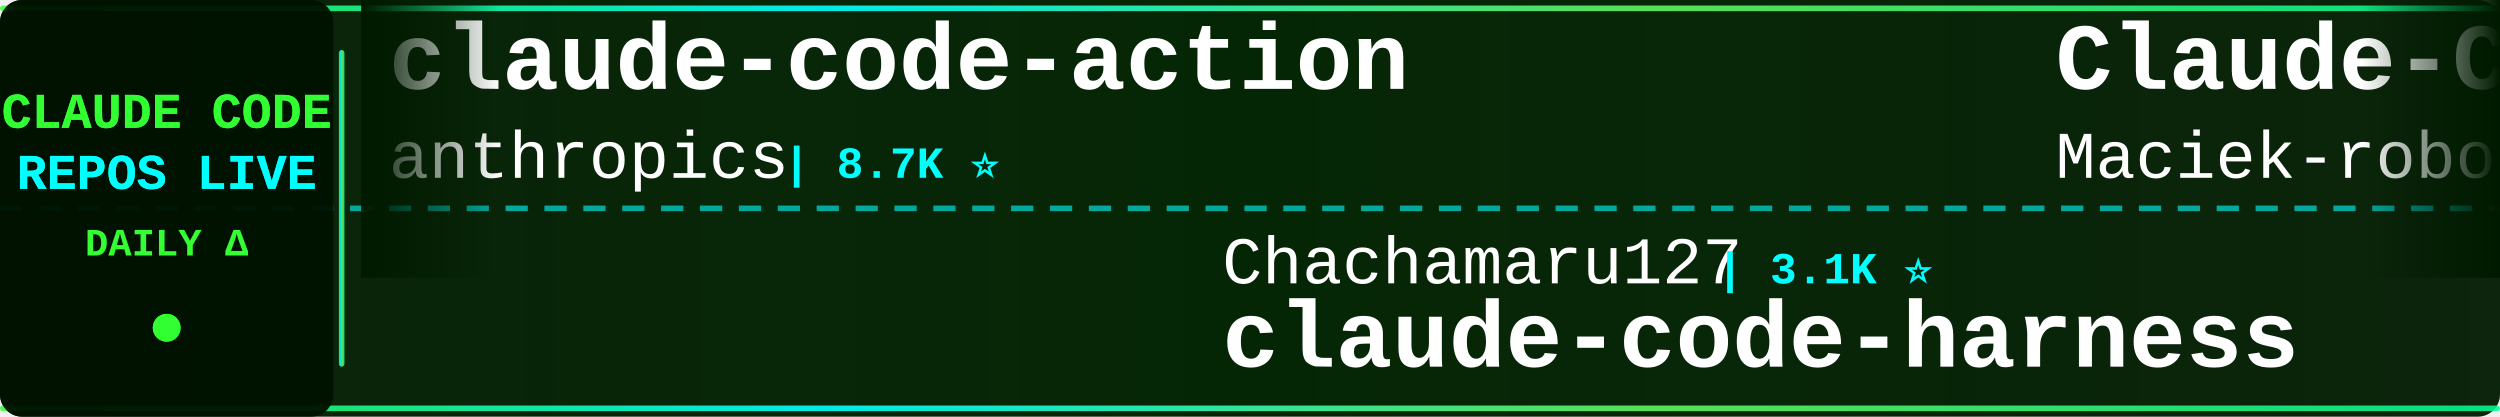
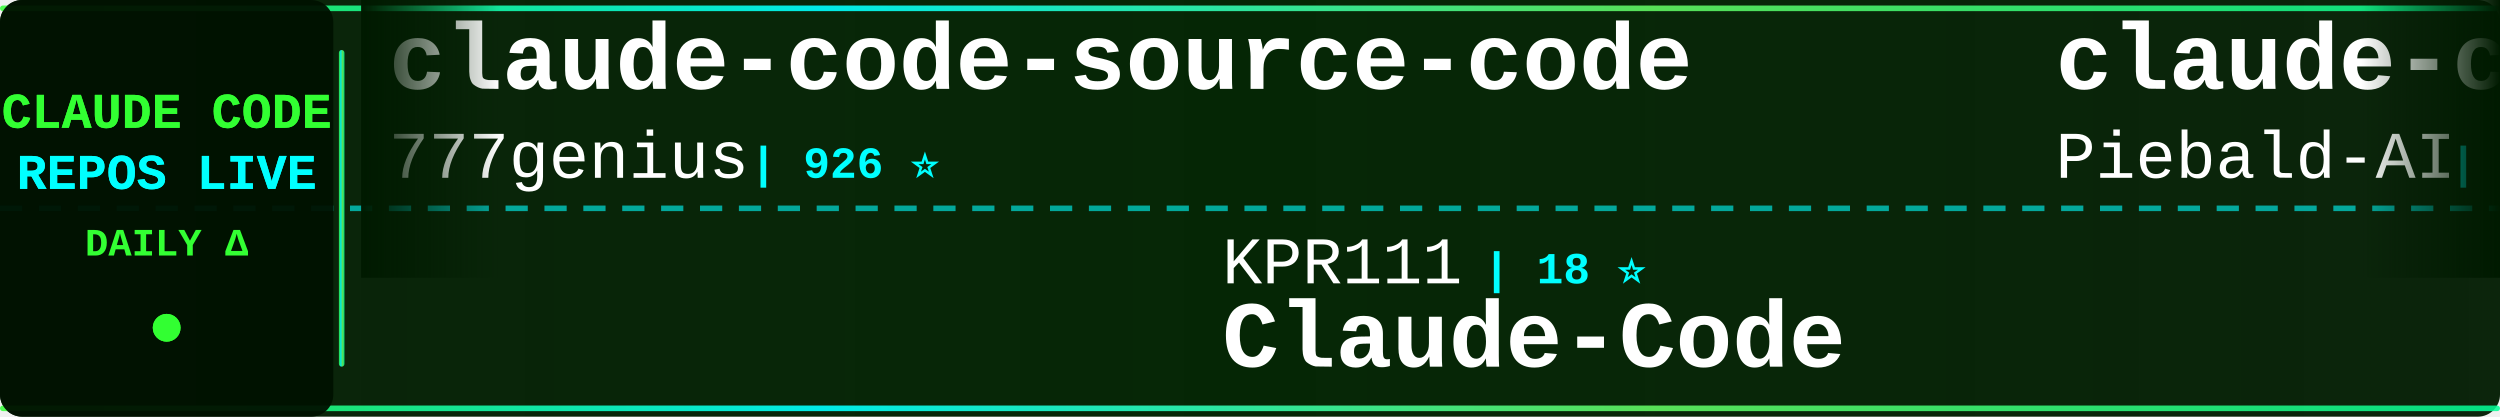
<svg xmlns="http://www.w3.org/2000/svg" width="900" height="150">
  <defs>
    <linearGradient id="tickerBg" x1="0%" y1="0%" x2="100%" y2="0%">
      <stop offset="0%" style="stop-color:#001a00;stop-opacity:0.95" />
      <stop offset="50%" style="stop-color:#002200;stop-opacity:0.98" />
      <stop offset="100%" style="stop-color:#001a00;stop-opacity:0.95" />
    </linearGradient>
    <linearGradient id="borderGrad" x1="0%" y1="0%" x2="100%" y2="0%">
      <stop offset="0%" style="stop-color:#33ff33;stop-opacity:0.85">
        <animate attributeName="stop-opacity" values="0.85;1;0.85" dur="2s" repeatCount="indefinite" />
      </stop>
      <stop offset="33%" style="stop-color:#00ffff;stop-opacity:0.9">
        <animate attributeName="stop-opacity" values="0.9;1;0.9" dur="2.2s" repeatCount="indefinite" />
      </stop>
      <stop offset="66%" style="stop-color:#66ff66;stop-opacity:0.85">
        <animate attributeName="stop-opacity" values="0.85;1;0.85" dur="1.8s" repeatCount="indefinite" />
      </stop>
      <stop offset="100%" style="stop-color:#00ff99;stop-opacity:0.85">
        <animate attributeName="stop-opacity" values="0.85;1;0.85" dur="2s" repeatCount="indefinite" />
      </stop>
    </linearGradient>
    <filter id="textGlow">
      <feGaussianBlur stdDeviation="0.1" result="coloredBlur" />
      <feMerge>
        <feMergeNode in="coloredBlur" />
        <feMergeNode in="SourceGraphic" />
      </feMerge>
    </filter>
    <filter id="metricGlow">
      <feGaussianBlur stdDeviation="0.2" result="coloredBlur" />
      <feMerge>
        <feMergeNode in="coloredBlur" />
        <feMergeNode in="SourceGraphic" />
      </feMerge>
    </filter>
    <linearGradient id="leftFade" x1="0%" y1="0%" x2="100%" y2="0%">
      <stop offset="0%" style="stop-color:#001a00;stop-opacity:1" />
      <stop offset="100%" style="stop-color:#001a00;stop-opacity:0" />
    </linearGradient>
    <linearGradient id="rightFade" x1="0%" y1="0%" x2="100%" y2="0%">
      <stop offset="0%" style="stop-color:#001a00;stop-opacity:0" />
      <stop offset="100%" style="stop-color:#001a00;stop-opacity:1" />
    </linearGradient>
  </defs>
  <rect width="900" height="150" fill="url(#tickerBg)" rx="8" />
  <rect x="0" y="2" width="900" height="2" fill="url(#borderGrad)" rx="1" />
  <rect x="0" y="146" width="900" height="2" fill="url(#borderGrad)" rx="1" />
  <line x1="0" y1="75" x2="900" y2="75" stroke="#00ffff" stroke-width="2" stroke-dasharray="8 6" opacity="0.6" />
  <rect x="0" y="0" width="120" height="150" fill="#001100" opacity="0.95" rx="8" />
  <text x="60" y="46" font-family="'Courier New', monospace" font-size="18" font-weight="bold" fill="#33ff33" text-anchor="middle" filter="url(#textGlow)">
    CLAUDE CODE
  </text>
  <text x="60" y="68" font-family="'Courier New', monospace" font-size="18" font-weight="bold" fill="#00ffff" text-anchor="middle" filter="url(#textGlow)">
    REPOS LIVE
  </text>
  <text x="60" y="92" font-family="'Courier New', monospace" font-size="14" font-weight="bold" fill="#33ff33" text-anchor="middle">
    DAILY Δ
  </text>
  <circle cx="60" cy="118" r="5" fill="#33ff33" filter="url(#metricGlow)">
    <animate attributeName="r" values="4;6;4" dur="1.5s" repeatCount="indefinite" />
    <animate attributeName="opacity" values="0.6;1;0.6" dur="1.5s" repeatCount="indefinite" />
  </circle>
  <rect x="122" y="18" width="2" height="114" fill="url(#borderGrad)" rx="1" />
  <clipPath id="tickerClip">
    <rect x="130" y="0" width="770" height="150" />
  </clipPath>
  <g clip-path="url(#tickerClip)">
    <g id="tickerItems">
      <animateTransform attributeName="transform" attributeType="XML" type="translate" from="0 0" to="-3000 0" dur="54s" repeatCount="indefinite" />
      <g transform="translate(0, 0)">
+         <text x="140" y="32" font-family="'Courier New', monospace" font-size="34" font-weight="bold" fill="#ffffff">claude-code-source-code</text>
+         <text x="140" y="64" font-family="'Courier New', monospace" font-size="24" font-weight="normal" fill="#ffffff" opacity="1.0">777genius</text>
+         <text x="270" y="64" font-family="'Courier New', monospace" font-size="16" font-weight="bold" fill="#00ffff"> | 926 ⭐</text>
+       </g>
+       <g transform="translate(300, 0)">
+         <text x="140" y="102" font-family="'Courier New', monospace" font-size="24" font-weight="normal" fill="#ffffff" opacity="1.0">KPR111</text>
+         <text x="234" y="102" font-family="'Courier New', monospace" font-size="16" font-weight="bold" fill="#00ffff"> | 18 ⭐</text>
+         <text x="140" y="132" font-family="'Courier New', monospace" font-size="34" font-weight="bold" fill="#ffffff">Claude-Code</text>
+       </g>
+       <g transform="translate(600, 0)">
+         <text x="140" y="32" font-family="'Courier New', monospace" font-size="34" font-weight="bold" fill="#ffffff">claude-code-system-promp...</text>
+         <text x="140" y="64" font-family="'Courier New', monospace" font-size="24" font-weight="normal" fill="#ffffff" opacity="1.0">Piebald-AI</text>
+         <text x="282" y="64" font-family="'Courier New', monospace" font-size="16" font-weight="bold" fill="#00ffff"> | 12.4K ⭐ +3</text>
+       </g>
+       <g transform="translate(900, 0)">
+         <text x="140" y="102" font-family="'Courier New', monospace" font-size="24" font-weight="normal" fill="#ffffff" opacity="1.0">diet103</text>
+         <text x="246" y="102" font-family="'Courier New', monospace" font-size="16" font-weight="bold" fill="#00ffff"> | 10.0K ⭐</text>
+         <text x="140" y="132" font-family="'Courier New', monospace" font-size="34" font-weight="bold" fill="#ffffff">claude-code-infrastructu...</text>
+       </g>
+       <g transform="translate(1200, 0)">
+         <text x="140" y="32" font-family="'Courier New', monospace" font-size="34" font-weight="bold" fill="#ffffff">Auto-claude-code-researc...</text>
+         <text x="140" y="64" font-family="'Courier New', monospace" font-size="24" font-weight="normal" fill="#ffffff" opacity="1.0">wanshuiyin</text>
+         <text x="282" y="64" font-family="'Courier New', monospace" font-size="16" font-weight="bold" fill="#00ffff"> | 14.9K ⭐ +5</text>
+       </g>
+       <g transform="translate(1500, 0)">
+         <text x="140" y="102" font-family="'Courier New', monospace" font-size="24" font-weight="normal" fill="#ffffff" opacity="1.0">asgeirtj</text>
+         <text x="258" y="102" font-family="'Courier New', monospace" font-size="16" font-weight="bold" fill="#00ffff"> | 63.3K ⭐ +18</text>
+         <text x="140" y="132" font-family="'Courier New', monospace" font-size="34" font-weight="bold" fill="#ffffff">system_prompts_leaks</text>
+       </g>
+       <g transform="translate(1800, 0)">
+         <text x="140" y="32" font-family="'Courier New', monospace" font-size="34" font-weight="bold" fill="#ffffff">Claude-Code-Source-Study</text>
+         <text x="140" y="64" font-family="'Courier New', monospace" font-size="24" font-weight="normal" fill="#ffffff" opacity="1.0">luyao618</text>
+         <text x="258" y="64" font-family="'Courier New', monospace" font-size="16" font-weight="bold" fill="#00ffff"> | 1.7K ⭐</text>
+       </g>
+       <g transform="translate(2100, 0)">
+         <text x="140" y="102" font-family="'Courier New', monospace" font-size="24" font-weight="normal" fill="#ffffff" opacity="1.0">feiskyer</text>
+         <text x="258" y="102" font-family="'Courier New', monospace" font-size="16" font-weight="bold" fill="#00ffff"> | 1.6K ⭐</text>
+         <text x="140" y="132" font-family="'Courier New', monospace" font-size="34" font-weight="bold" fill="#ffffff">claude-code-settings</text>
+       </g>
+       <g transform="translate(2400, 0)">
        <text x="140" y="32" font-family="'Courier New', monospace" font-size="34" font-weight="bold" fill="#ffffff">claude-code-action</text>
        <text x="140" y="64" font-family="'Courier New', monospace" font-size="24" font-weight="normal" fill="#ffffff" opacity="1.0">anthropics</text>
-         <text x="282" y="64" font-family="'Courier New', monospace" font-size="16" font-weight="bold" fill="#00ffff"> | 8.7K ⭐</text>
+         <text x="282" y="64" font-family="'Courier New', monospace" font-size="16" font-weight="bold" fill="#00ffff"> | 8.7K ⭐ +2</text>
      </g>
-       <g transform="translate(300, 0)">
-         <text x="140" y="102" font-family="'Courier New', monospace" font-size="24" font-weight="normal" fill="#ffffff" opacity="1.0">Chachamaru127</text>
-         <text x="318" y="102" font-family="'Courier New', monospace" font-size="16" font-weight="bold" fill="#00ffff"> | 3.1K ⭐</text>
-         <text x="140" y="132" font-family="'Courier New', monospace" font-size="34" font-weight="bold" fill="#ffffff">claude-code-harness</text>
+       <g transform="translate(2700, 0)">
+         <text x="140" y="102" font-family="'Courier New', monospace" font-size="24" font-weight="normal" fill="#ffffff" opacity="1.0">https-deeplearning-ai</text>
+         <text x="414" y="102" font-family="'Courier New', monospace" font-size="16" font-weight="bold" fill="#00ffff"> | 544 ⭐</text>
+         <text x="140" y="132" font-family="'Courier New', monospace" font-size="34" font-weight="bold" fill="#ffffff">sc-claude-code-files</text>
      </g>
-       <g transform="translate(600, 0)">
-         <text x="140" y="32" font-family="'Courier New', monospace" font-size="34" font-weight="bold" fill="#ffffff">Claude-Code-Usage-Monito...</text>
-         <text x="140" y="64" font-family="'Courier New', monospace" font-size="24" font-weight="normal" fill="#ffffff" opacity="1.0">Maciek-roboblog</text>
-         <text x="342" y="64" font-family="'Courier New', monospace" font-size="16" font-weight="bold" fill="#00ffff"> | 8.6K ⭐</text>
+       <g transform="translate(3000, 0)">
+         <text x="140" y="32" font-family="'Courier New', monospace" font-size="34" font-weight="bold" fill="#ffffff">claude-code-source-code</text>
+         <text x="140" y="64" font-family="'Courier New', monospace" font-size="24" font-weight="normal" fill="#ffffff" opacity="1.0">777genius</text>
+         <text x="270" y="64" font-family="'Courier New', monospace" font-size="16" font-weight="bold" fill="#00ffff"> | 926 ⭐</text>
      </g>
-       <g transform="translate(900, 0)">
-         <text x="140" y="102" font-family="'Courier New', monospace" font-size="24" font-weight="normal" fill="#ffffff" opacity="1.0">AICoderTudou</text>
-         <text x="306" y="102" font-family="'Courier New', monospace" font-size="16" font-weight="bold" fill="#00ffff"> | 496 ⭐</text>
-         <text x="140" y="132" font-family="'Courier New', monospace" font-size="34" font-weight="bold" fill="#ffffff">claude-code-tudou</text>
-       </g>
-       <g transform="translate(1200, 0)">
-         <text x="140" y="32" font-family="'Courier New', monospace" font-size="34" font-weight="bold" fill="#ffffff">Claude-Code</text>
-         <text x="140" y="64" font-family="'Courier New', monospace" font-size="24" font-weight="normal" fill="#ffffff" opacity="1.0">KPR111</text>
-         <text x="234" y="64" font-family="'Courier New', monospace" font-size="16" font-weight="bold" fill="#00ffff"> | 18 ⭐</text>
-       </g>
-       <g transform="translate(1500, 0)">
-         <text x="140" y="102" font-family="'Courier New', monospace" font-size="24" font-weight="normal" fill="#ffffff" opacity="1.0">OrcaWhisper</text>
-         <text x="294" y="102" font-family="'Courier New', monospace" font-size="16" font-weight="bold" fill="#00ffff"> | 92 ⭐</text>
+       <g transform="translate(3300, 0)">
+         <text x="140" y="102" font-family="'Courier New', monospace" font-size="24" font-weight="normal" fill="#ffffff" opacity="1.0">KPR111</text>
+         <text x="234" y="102" font-family="'Courier New', monospace" font-size="16" font-weight="bold" fill="#00ffff"> | 18 ⭐</text>
        <text x="140" y="132" font-family="'Courier New', monospace" font-size="34" font-weight="bold" fill="#ffffff">Claude-Code</text>
      </g>
-       <g transform="translate(1800, 0)">
-         <text x="140" y="32" font-family="'Courier New', monospace" font-size="34" font-weight="bold" fill="#ffffff">claude-code-analysis</text>
-         <text x="140" y="64" font-family="'Courier New', monospace" font-size="24" font-weight="normal" fill="#ffffff" opacity="1.0">liuup</text>
-         <text x="222" y="64" font-family="'Courier New', monospace" font-size="16" font-weight="bold" fill="#00ffff"> | 3.8K ⭐</text>
-       </g>
-       <g transform="translate(2100, 0)">
-         <text x="140" y="102" font-family="'Courier New', monospace" font-size="24" font-weight="normal" fill="#ffffff" opacity="1.0">xu-xiang</text>
-         <text x="258" y="102" font-family="'Courier New', monospace" font-size="16" font-weight="bold" fill="#00ffff"> | 1.9K ⭐</text>
-         <text x="140" y="132" font-family="'Courier New', monospace" font-size="34" font-weight="bold" fill="#ffffff">everything-claude-code-z...</text>
-       </g>
-       <g transform="translate(2400, 0)">
-         <text x="140" y="32" font-family="'Courier New', monospace" font-size="34" font-weight="bold" fill="#ffffff">claude-code-proxy</text>
-         <text x="140" y="64" font-family="'Courier New', monospace" font-size="24" font-weight="normal" fill="#ffffff" opacity="1.0">fuergaosi233</text>
-         <text x="306" y="64" font-family="'Courier New', monospace" font-size="16" font-weight="bold" fill="#00ffff"> | 2.8K ⭐</text>
-       </g>
-       <g transform="translate(2700, 0)">
-         <text x="140" y="102" font-family="'Courier New', monospace" font-size="24" font-weight="normal" fill="#ffffff" opacity="1.0">Windy3f3f3f3f</text>
-         <text x="318" y="102" font-family="'Courier New', monospace" font-size="16" font-weight="bold" fill="#00ffff"> | 3.5K ⭐</text>
-         <text x="140" y="132" font-family="'Courier New', monospace" font-size="34" font-weight="bold" fill="#ffffff">how-claude-code-works</text>
-       </g>
-       <g transform="translate(3000, 0)">
-         <text x="140" y="32" font-family="'Courier New', monospace" font-size="34" font-weight="bold" fill="#ffffff">claude-code-action</text>
-         <text x="140" y="64" font-family="'Courier New', monospace" font-size="24" font-weight="normal" fill="#ffffff" opacity="1.0">anthropics</text>
-         <text x="282" y="64" font-family="'Courier New', monospace" font-size="16" font-weight="bold" fill="#00ffff"> | 8.7K ⭐</text>
-       </g>
-       <g transform="translate(3300, 0)">
-         <text x="140" y="102" font-family="'Courier New', monospace" font-size="24" font-weight="normal" fill="#ffffff" opacity="1.0">Chachamaru127</text>
-         <text x="318" y="102" font-family="'Courier New', monospace" font-size="16" font-weight="bold" fill="#00ffff"> | 3.1K ⭐</text>
-         <text x="140" y="132" font-family="'Courier New', monospace" font-size="34" font-weight="bold" fill="#ffffff">claude-code-harness</text>
-       </g>
      <g transform="translate(3600, 0)">
-         <text x="140" y="32" font-family="'Courier New', monospace" font-size="34" font-weight="bold" fill="#ffffff">Claude-Code-Usage-Monito...</text>
-         <text x="140" y="64" font-family="'Courier New', monospace" font-size="24" font-weight="normal" fill="#ffffff" opacity="1.0">Maciek-roboblog</text>
-         <text x="342" y="64" font-family="'Courier New', monospace" font-size="16" font-weight="bold" fill="#00ffff"> | 8.6K ⭐</text>
+         <text x="140" y="32" font-family="'Courier New', monospace" font-size="34" font-weight="bold" fill="#ffffff">claude-code-system-promp...</text>
+         <text x="140" y="64" font-family="'Courier New', monospace" font-size="24" font-weight="normal" fill="#ffffff" opacity="1.0">Piebald-AI</text>
+         <text x="282" y="64" font-family="'Courier New', monospace" font-size="16" font-weight="bold" fill="#00ffff"> | 12.4K ⭐ +3</text>
      </g>
      <g transform="translate(3900, 0)">
-         <text x="140" y="102" font-family="'Courier New', monospace" font-size="24" font-weight="normal" fill="#ffffff" opacity="1.0">AICoderTudou</text>
-         <text x="306" y="102" font-family="'Courier New', monospace" font-size="16" font-weight="bold" fill="#00ffff"> | 496 ⭐</text>
-         <text x="140" y="132" font-family="'Courier New', monospace" font-size="34" font-weight="bold" fill="#ffffff">claude-code-tudou</text>
+         <text x="140" y="102" font-family="'Courier New', monospace" font-size="24" font-weight="normal" fill="#ffffff" opacity="1.0">diet103</text>
+         <text x="246" y="102" font-family="'Courier New', monospace" font-size="16" font-weight="bold" fill="#00ffff"> | 10.0K ⭐</text>
+         <text x="140" y="132" font-family="'Courier New', monospace" font-size="34" font-weight="bold" fill="#ffffff">claude-code-infrastructu...</text>
      </g>
    </g>
  </g>
  <rect x="130" y="0" width="50" height="100" fill="url(#leftFade)" />
  <rect x="850" y="0" width="50" height="100" fill="url(#rightFade)" />
</svg>
